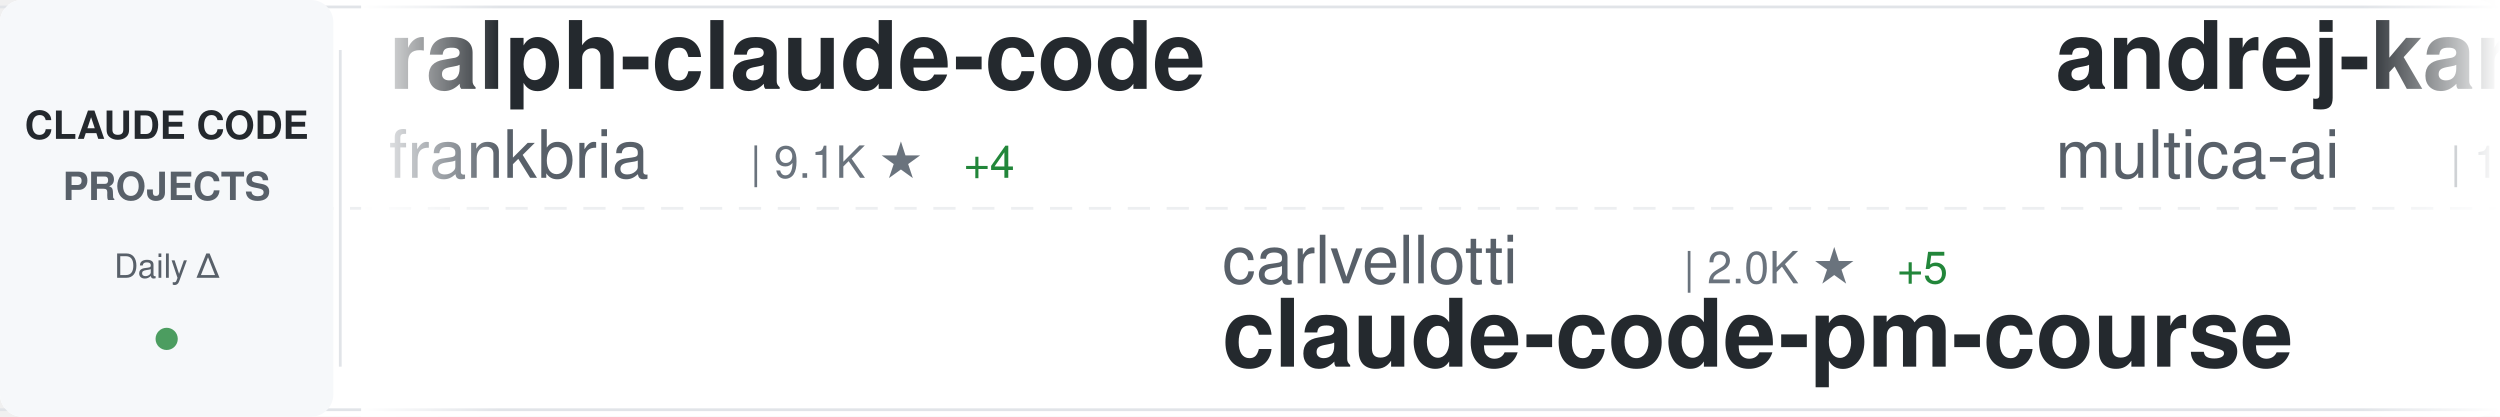
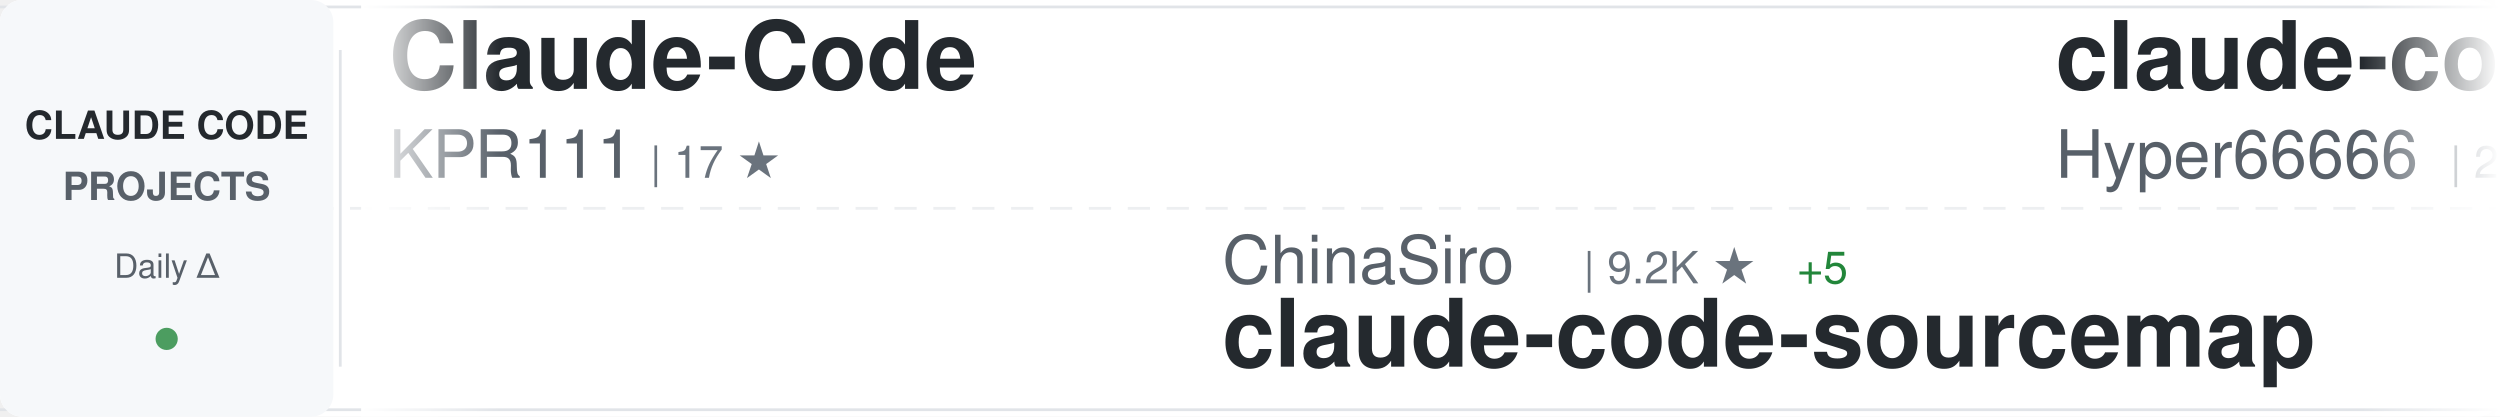
<svg xmlns="http://www.w3.org/2000/svg" width="900" height="150">
  <defs>
    <linearGradient id="awesomeLeftFade" x1="0%" y1="0%" x2="100%" y2="0%">
      <stop offset="0%" style="stop-color:#ffffff;stop-opacity:1" />
      <stop offset="100%" style="stop-color:#ffffff;stop-opacity:0" />
    </linearGradient>
    <linearGradient id="awesomeRightFade" x1="0%" y1="0%" x2="100%" y2="0%">
      <stop offset="0%" style="stop-color:#ffffff;stop-opacity:0" />
      <stop offset="100%" style="stop-color:#ffffff;stop-opacity:1" />
    </linearGradient>
  </defs>
  <rect width="900" height="150" fill="#ffffff" rx="8" />
  <rect x="0" y="2" width="900" height="1" fill="#e1e4e8" />
  <rect x="0" y="147" width="900" height="1" fill="#e1e4e8" />
  <line x1="0" y1="75" x2="900" y2="75" stroke="#e1e4e8" stroke-width="1" stroke-dasharray="8 6" opacity="0.6" />
  <rect x="0" y="0" width="120" height="150" fill="#f6f8fa" rx="8" />
  <text x="60" y="50" font-family="-apple-system, BlinkMacSystemFont, 'Segoe UI', Helvetica, Arial, sans-serif" font-size="14" font-weight="600" fill="#24292e" text-anchor="middle">CLAUDE CODE</text>
  <text x="60" y="72" font-family="-apple-system, BlinkMacSystemFont, 'Segoe UI', Helvetica, Arial, sans-serif" font-size="14" font-weight="600" fill="#586069" text-anchor="middle">PROJECTS</text>
  <text x="60" y="100" font-family="-apple-system, BlinkMacSystemFont, 'Segoe UI', Helvetica, Arial, sans-serif" font-size="12" font-weight="500" fill="#586069" text-anchor="middle">Daily Δ</text>
  <circle cx="60" cy="122" r="4" fill="#22863a" opacity="0.8" />
  <rect x="122" y="18" width="1" height="114" fill="#e1e4e8" />
  <clipPath id="awesomeTickerClip">
    <rect x="130" y="0" width="770" height="150" />
  </clipPath>
  <g clip-path="url(#awesomeTickerClip)">
    <g id="awesomeTickerItems">
      <animateTransform attributeName="transform" attributeType="XML" type="translate" from="0 0" to="-3000 0" dur="54s" repeatCount="indefinite" />
      <g transform="translate(0, 0)">
-         <text x="140" y="32" font-family="-apple-system, BlinkMacSystemFont, 'Segoe UI', Helvetica, Arial, sans-serif" font-size="34" font-weight="600" fill="#24292e">ralph-claude-code</text>
-         <text x="140" y="64" font-family="-apple-system, BlinkMacSystemFont, 'Segoe UI', Helvetica, Arial, sans-serif" font-size="24" font-weight="400" fill="#586069">frankbria</text>
-         <text x="270" y="64" font-family="-apple-system, BlinkMacSystemFont, 'Segoe UI', Helvetica, Arial, sans-serif" font-size="16" font-weight="500" fill="#6a737d">| 9.1K ★</text>
-         <text x="347" y="64" font-family="-apple-system, BlinkMacSystemFont, 'Segoe UI', Helvetica, Arial, sans-serif" font-size="16" font-weight="500" fill="#22863a"> +4</text>
+         <text x="140" y="32" font-family="-apple-system, BlinkMacSystemFont, 'Segoe UI', Helvetica, Arial, sans-serif" font-size="34" font-weight="600" fill="#24292e">Claude-Code</text>
+         <text x="140" y="64" font-family="-apple-system, BlinkMacSystemFont, 'Segoe UI', Helvetica, Arial, sans-serif" font-size="24" font-weight="400" fill="#586069">KPR111</text>
+         <text x="234" y="64" font-family="-apple-system, BlinkMacSystemFont, 'Segoe UI', Helvetica, Arial, sans-serif" font-size="16" font-weight="500" fill="#6a737d">| 17 ★</text>
      </g>
      <g transform="translate(300, 0)">
-         <text x="140" y="102" font-family="-apple-system, BlinkMacSystemFont, 'Segoe UI', Helvetica, Arial, sans-serif" font-size="24" font-weight="400" fill="#586069">carlvellotti</text>
-         <text x="306" y="102" font-family="-apple-system, BlinkMacSystemFont, 'Segoe UI', Helvetica, Arial, sans-serif" font-size="16" font-weight="500" fill="#6a737d">| 2.0K ★</text>
-         <text x="383" y="102" font-family="-apple-system, BlinkMacSystemFont, 'Segoe UI', Helvetica, Arial, sans-serif" font-size="16" font-weight="500" fill="#22863a"> +5</text>
-         <text x="140" y="132" font-family="-apple-system, BlinkMacSystemFont, 'Segoe UI', Helvetica, Arial, sans-serif" font-size="34" font-weight="600" fill="#24292e">claude-code-pm-course</text>
+         <text x="140" y="102" font-family="-apple-system, BlinkMacSystemFont, 'Segoe UI', Helvetica, Arial, sans-serif" font-size="24" font-weight="400" fill="#586069">ChinaSiro</text>
+         <text x="270" y="102" font-family="-apple-system, BlinkMacSystemFont, 'Segoe UI', Helvetica, Arial, sans-serif" font-size="16" font-weight="500" fill="#6a737d">| 9.2K ★</text>
+         <text x="347" y="102" font-family="-apple-system, BlinkMacSystemFont, 'Segoe UI', Helvetica, Arial, sans-serif" font-size="16" font-weight="500" fill="#22863a"> +5</text>
+         <text x="140" y="132" font-family="-apple-system, BlinkMacSystemFont, 'Segoe UI', Helvetica, Arial, sans-serif" font-size="34" font-weight="600" fill="#24292e">claude-code-sourcemap</text>
      </g>
      <g transform="translate(600, 0)">
-         <text x="140" y="32" font-family="-apple-system, BlinkMacSystemFont, 'Segoe UI', Helvetica, Arial, sans-serif" font-size="34" font-weight="600" fill="#24292e">andrej-karpathy-skills</text>
-         <text x="140" y="64" font-family="-apple-system, BlinkMacSystemFont, 'Segoe UI', Helvetica, Arial, sans-serif" font-size="24" font-weight="400" fill="#586069">multica-ai</text>
-         <text x="282" y="64" font-family="-apple-system, BlinkMacSystemFont, 'Segoe UI', Helvetica, Arial, sans-serif" font-size="16" font-weight="500" fill="#6a737d">| 131.8K ★</text>
-         <text x="377" y="64" font-family="-apple-system, BlinkMacSystemFont, 'Segoe UI', Helvetica, Arial, sans-serif" font-size="16" font-weight="500" fill="#22863a"> +1.4K</text>
+         <text x="140" y="32" font-family="-apple-system, BlinkMacSystemFont, 'Segoe UI', Helvetica, Arial, sans-serif" font-size="34" font-weight="600" fill="#24292e">claude-code-sourcemap</text>
+         <text x="140" y="64" font-family="-apple-system, BlinkMacSystemFont, 'Segoe UI', Helvetica, Arial, sans-serif" font-size="24" font-weight="400" fill="#586069">Hyper66666</text>
+         <text x="282" y="64" font-family="-apple-system, BlinkMacSystemFont, 'Segoe UI', Helvetica, Arial, sans-serif" font-size="16" font-weight="500" fill="#6a737d">| 214 ★</text>
      </g>
      <g transform="translate(900, 0)">
-         <text x="140" y="102" font-family="-apple-system, BlinkMacSystemFont, 'Segoe UI', Helvetica, Arial, sans-serif" font-size="24" font-weight="400" fill="#586069">777genius</text>
-         <text x="270" y="102" font-family="-apple-system, BlinkMacSystemFont, 'Segoe UI', Helvetica, Arial, sans-serif" font-size="16" font-weight="500" fill="#6a737d">| 911 ★</text>
-         <text x="338" y="102" font-family="-apple-system, BlinkMacSystemFont, 'Segoe UI', Helvetica, Arial, sans-serif" font-size="16" font-weight="500" fill="#22863a"> +1</text>
-         <text x="140" y="132" font-family="-apple-system, BlinkMacSystemFont, 'Segoe UI', Helvetica, Arial, sans-serif" font-size="34" font-weight="600" fill="#24292e">claude-code-source-code</text>
+         <text x="140" y="102" font-family="-apple-system, BlinkMacSystemFont, 'Segoe UI', Helvetica, Arial, sans-serif" font-size="24" font-weight="400" fill="#586069">isboyjc</text>
+         <text x="246" y="102" font-family="-apple-system, BlinkMacSystemFont, 'Segoe UI', Helvetica, Arial, sans-serif" font-size="16" font-weight="500" fill="#6a737d">| 157 ★</text>
+         <text x="140" y="132" font-family="-apple-system, BlinkMacSystemFont, 'Segoe UI', Helvetica, Arial, sans-serif" font-size="34" font-weight="600" fill="#24292e">claude-code</text>
      </g>
      <g transform="translate(1200, 0)">
-         <text x="140" y="32" font-family="-apple-system, BlinkMacSystemFont, 'Segoe UI', Helvetica, Arial, sans-serif" font-size="34" font-weight="600" fill="#24292e">claude-code-hub</text>
-         <text x="140" y="64" font-family="-apple-system, BlinkMacSystemFont, 'Segoe UI', Helvetica, Arial, sans-serif" font-size="24" font-weight="400" fill="#586069">ding113</text>
-         <text x="246" y="64" font-family="-apple-system, BlinkMacSystemFont, 'Segoe UI', Helvetica, Arial, sans-serif" font-size="16" font-weight="500" fill="#6a737d">| 2.8K ★</text>
-         <text x="323" y="64" font-family="-apple-system, BlinkMacSystemFont, 'Segoe UI', Helvetica, Arial, sans-serif" font-size="16" font-weight="500" fill="#22863a"> +2</text>
+         <text x="140" y="32" font-family="-apple-system, BlinkMacSystemFont, 'Segoe UI', Helvetica, Arial, sans-serif" font-size="34" font-weight="600" fill="#24292e">claude-code-settings</text>
+         <text x="140" y="64" font-family="-apple-system, BlinkMacSystemFont, 'Segoe UI', Helvetica, Arial, sans-serif" font-size="24" font-weight="400" fill="#586069">feiskyer</text>
+         <text x="258" y="64" font-family="-apple-system, BlinkMacSystemFont, 'Segoe UI', Helvetica, Arial, sans-serif" font-size="16" font-weight="500" fill="#6a737d">| 1.5K ★</text>
+         <text x="335" y="64" font-family="-apple-system, BlinkMacSystemFont, 'Segoe UI', Helvetica, Arial, sans-serif" font-size="16" font-weight="500" fill="#22863a"> +2</text>
      </g>
      <g transform="translate(1500, 0)">
-         <text x="140" y="102" font-family="-apple-system, BlinkMacSystemFont, 'Segoe UI', Helvetica, Arial, sans-serif" font-size="24" font-weight="400" fill="#586069">lst97</text>
-         <text x="222" y="102" font-family="-apple-system, BlinkMacSystemFont, 'Segoe UI', Helvetica, Arial, sans-serif" font-size="16" font-weight="500" fill="#6a737d">| 1.6K ★</text>
-         <text x="140" y="132" font-family="-apple-system, BlinkMacSystemFont, 'Segoe UI', Helvetica, Arial, sans-serif" font-size="34" font-weight="600" fill="#24292e">claude-code-sub-agents</text>
+         <text x="140" y="102" font-family="-apple-system, BlinkMacSystemFont, 'Segoe UI', Helvetica, Arial, sans-serif" font-size="24" font-weight="400" fill="#586069">router-for-me</text>
+         <text x="318" y="102" font-family="-apple-system, BlinkMacSystemFont, 'Segoe UI', Helvetica, Arial, sans-serif" font-size="16" font-weight="500" fill="#6a737d">| 32.9K ★</text>
+         <text x="404" y="102" font-family="-apple-system, BlinkMacSystemFont, 'Segoe UI', Helvetica, Arial, sans-serif" font-size="16" font-weight="500" fill="#22863a"> +121</text>
+         <text x="140" y="132" font-family="-apple-system, BlinkMacSystemFont, 'Segoe UI', Helvetica, Arial, sans-serif" font-size="34" font-weight="600" fill="#24292e">CLIProxyAPI</text>
      </g>
      <g transform="translate(1800, 0)">
        <text x="140" y="32" font-family="-apple-system, BlinkMacSystemFont, 'Segoe UI', Helvetica, Arial, sans-serif" font-size="34" font-weight="600" fill="#24292e">my-claude-code-setup</text>
        <text x="140" y="64" font-family="-apple-system, BlinkMacSystemFont, 'Segoe UI', Helvetica, Arial, sans-serif" font-size="24" font-weight="400" fill="#586069">centminmod</text>
        <text x="282" y="64" font-family="-apple-system, BlinkMacSystemFont, 'Segoe UI', Helvetica, Arial, sans-serif" font-size="16" font-weight="500" fill="#6a737d">| 2.3K ★</text>
+         <text x="359" y="64" font-family="-apple-system, BlinkMacSystemFont, 'Segoe UI', Helvetica, Arial, sans-serif" font-size="16" font-weight="500" fill="#22863a"> +1</text>
      </g>
      <g transform="translate(2100, 0)">
-         <text x="140" y="102" font-family="-apple-system, BlinkMacSystemFont, 'Segoe UI', Helvetica, Arial, sans-serif" font-size="24" font-weight="400" fill="#586069">AICoderTudou</text>
-         <text x="306" y="102" font-family="-apple-system, BlinkMacSystemFont, 'Segoe UI', Helvetica, Arial, sans-serif" font-size="16" font-weight="500" fill="#6a737d">| 501 ★</text>
-         <text x="140" y="132" font-family="-apple-system, BlinkMacSystemFont, 'Segoe UI', Helvetica, Arial, sans-serif" font-size="34" font-weight="600" fill="#24292e">claude-code-tudou</text>
+         <text x="140" y="102" font-family="-apple-system, BlinkMacSystemFont, 'Segoe UI', Helvetica, Arial, sans-serif" font-size="24" font-weight="400" fill="#586069">luongnv89</text>
+         <text x="270" y="102" font-family="-apple-system, BlinkMacSystemFont, 'Segoe UI', Helvetica, Arial, sans-serif" font-size="16" font-weight="500" fill="#6a737d">| 33.2K ★</text>
+         <text x="356" y="102" font-family="-apple-system, BlinkMacSystemFont, 'Segoe UI', Helvetica, Arial, sans-serif" font-size="16" font-weight="500" fill="#22863a"> +156</text>
+         <text x="140" y="132" font-family="-apple-system, BlinkMacSystemFont, 'Segoe UI', Helvetica, Arial, sans-serif" font-size="34" font-weight="600" fill="#24292e">claude-howto</text>
      </g>
      <g transform="translate(2400, 0)">
-         <text x="140" y="32" font-family="-apple-system, BlinkMacSystemFont, 'Segoe UI', Helvetica, Arial, sans-serif" font-size="34" font-weight="600" fill="#24292e">skills</text>
-         <text x="140" y="64" font-family="-apple-system, BlinkMacSystemFont, 'Segoe UI', Helvetica, Arial, sans-serif" font-size="24" font-weight="400" fill="#586069">anthropics</text>
-         <text x="282" y="64" font-family="-apple-system, BlinkMacSystemFont, 'Segoe UI', Helvetica, Arial, sans-serif" font-size="16" font-weight="500" fill="#6a737d">| 135.6K ★</text>
-         <text x="377" y="64" font-family="-apple-system, BlinkMacSystemFont, 'Segoe UI', Helvetica, Arial, sans-serif" font-size="16" font-weight="500" fill="#22863a"> +918</text>
+         <text x="140" y="32" font-family="-apple-system, BlinkMacSystemFont, 'Segoe UI', Helvetica, Arial, sans-serif" font-size="34" font-weight="600" fill="#24292e">claude-code</text>
+         <text x="140" y="64" font-family="-apple-system, BlinkMacSystemFont, 'Segoe UI', Helvetica, Arial, sans-serif" font-size="24" font-weight="400" fill="#586069">codeaashu</text>
+         <text x="270" y="64" font-family="-apple-system, BlinkMacSystemFont, 'Segoe UI', Helvetica, Arial, sans-serif" font-size="16" font-weight="500" fill="#6a737d">| 2.6K ★</text>
+         <text x="347" y="64" font-family="-apple-system, BlinkMacSystemFont, 'Segoe UI', Helvetica, Arial, sans-serif" font-size="16" font-weight="500" fill="#22863a"> +10</text>
      </g>
      <g transform="translate(2700, 0)">
-         <text x="140" y="102" font-family="-apple-system, BlinkMacSystemFont, 'Segoe UI', Helvetica, Arial, sans-serif" font-size="24" font-weight="400" fill="#586069">Yuyz0112</text>
-         <text x="258" y="102" font-family="-apple-system, BlinkMacSystemFont, 'Segoe UI', Helvetica, Arial, sans-serif" font-size="16" font-weight="500" fill="#6a737d">| 2.4K ★</text>
-         <text x="140" y="132" font-family="-apple-system, BlinkMacSystemFont, 'Segoe UI', Helvetica, Arial, sans-serif" font-size="34" font-weight="600" fill="#24292e">claude-code-reverse</text>
+         <text x="140" y="102" font-family="-apple-system, BlinkMacSystemFont, 'Segoe UI', Helvetica, Arial, sans-serif" font-size="24" font-weight="400" fill="#586069">zebbern</text>
+         <text x="246" y="102" font-family="-apple-system, BlinkMacSystemFont, 'Segoe UI', Helvetica, Arial, sans-serif" font-size="16" font-weight="500" fill="#6a737d">| 4.1K ★</text>
+         <text x="140" y="132" font-family="-apple-system, BlinkMacSystemFont, 'Segoe UI', Helvetica, Arial, sans-serif" font-size="34" font-weight="600" fill="#24292e">claude-code-guide</text>
      </g>
      <g transform="translate(3000, 0)">
-         <text x="140" y="32" font-family="-apple-system, BlinkMacSystemFont, 'Segoe UI', Helvetica, Arial, sans-serif" font-size="34" font-weight="600" fill="#24292e">ralph-claude-code</text>
-         <text x="140" y="64" font-family="-apple-system, BlinkMacSystemFont, 'Segoe UI', Helvetica, Arial, sans-serif" font-size="24" font-weight="400" fill="#586069">frankbria</text>
-         <text x="270" y="64" font-family="-apple-system, BlinkMacSystemFont, 'Segoe UI', Helvetica, Arial, sans-serif" font-size="16" font-weight="500" fill="#6a737d">| 9.1K ★</text>
-         <text x="347" y="64" font-family="-apple-system, BlinkMacSystemFont, 'Segoe UI', Helvetica, Arial, sans-serif" font-size="16" font-weight="500" fill="#22863a"> +4</text>
+         <text x="140" y="32" font-family="-apple-system, BlinkMacSystemFont, 'Segoe UI', Helvetica, Arial, sans-serif" font-size="34" font-weight="600" fill="#24292e">Claude-Code</text>
+         <text x="140" y="64" font-family="-apple-system, BlinkMacSystemFont, 'Segoe UI', Helvetica, Arial, sans-serif" font-size="24" font-weight="400" fill="#586069">KPR111</text>
+         <text x="234" y="64" font-family="-apple-system, BlinkMacSystemFont, 'Segoe UI', Helvetica, Arial, sans-serif" font-size="16" font-weight="500" fill="#6a737d">| 17 ★</text>
      </g>
      <g transform="translate(3300, 0)">
-         <text x="140" y="102" font-family="-apple-system, BlinkMacSystemFont, 'Segoe UI', Helvetica, Arial, sans-serif" font-size="24" font-weight="400" fill="#586069">carlvellotti</text>
-         <text x="306" y="102" font-family="-apple-system, BlinkMacSystemFont, 'Segoe UI', Helvetica, Arial, sans-serif" font-size="16" font-weight="500" fill="#6a737d">| 2.0K ★</text>
-         <text x="383" y="102" font-family="-apple-system, BlinkMacSystemFont, 'Segoe UI', Helvetica, Arial, sans-serif" font-size="16" font-weight="500" fill="#22863a"> +5</text>
-         <text x="140" y="132" font-family="-apple-system, BlinkMacSystemFont, 'Segoe UI', Helvetica, Arial, sans-serif" font-size="34" font-weight="600" fill="#24292e">claude-code-pm-course</text>
+         <text x="140" y="102" font-family="-apple-system, BlinkMacSystemFont, 'Segoe UI', Helvetica, Arial, sans-serif" font-size="24" font-weight="400" fill="#586069">ChinaSiro</text>
+         <text x="270" y="102" font-family="-apple-system, BlinkMacSystemFont, 'Segoe UI', Helvetica, Arial, sans-serif" font-size="16" font-weight="500" fill="#6a737d">| 9.2K ★</text>
+         <text x="347" y="102" font-family="-apple-system, BlinkMacSystemFont, 'Segoe UI', Helvetica, Arial, sans-serif" font-size="16" font-weight="500" fill="#22863a"> +5</text>
+         <text x="140" y="132" font-family="-apple-system, BlinkMacSystemFont, 'Segoe UI', Helvetica, Arial, sans-serif" font-size="34" font-weight="600" fill="#24292e">claude-code-sourcemap</text>
      </g>
      <g transform="translate(3600, 0)">
-         <text x="140" y="32" font-family="-apple-system, BlinkMacSystemFont, 'Segoe UI', Helvetica, Arial, sans-serif" font-size="34" font-weight="600" fill="#24292e">andrej-karpathy-skills</text>
-         <text x="140" y="64" font-family="-apple-system, BlinkMacSystemFont, 'Segoe UI', Helvetica, Arial, sans-serif" font-size="24" font-weight="400" fill="#586069">multica-ai</text>
-         <text x="282" y="64" font-family="-apple-system, BlinkMacSystemFont, 'Segoe UI', Helvetica, Arial, sans-serif" font-size="16" font-weight="500" fill="#6a737d">| 131.8K ★</text>
-         <text x="377" y="64" font-family="-apple-system, BlinkMacSystemFont, 'Segoe UI', Helvetica, Arial, sans-serif" font-size="16" font-weight="500" fill="#22863a"> +1.4K</text>
+         <text x="140" y="32" font-family="-apple-system, BlinkMacSystemFont, 'Segoe UI', Helvetica, Arial, sans-serif" font-size="34" font-weight="600" fill="#24292e">claude-code-sourcemap</text>
+         <text x="140" y="64" font-family="-apple-system, BlinkMacSystemFont, 'Segoe UI', Helvetica, Arial, sans-serif" font-size="24" font-weight="400" fill="#586069">Hyper66666</text>
+         <text x="282" y="64" font-family="-apple-system, BlinkMacSystemFont, 'Segoe UI', Helvetica, Arial, sans-serif" font-size="16" font-weight="500" fill="#6a737d">| 214 ★</text>
      </g>
      <g transform="translate(3900, 0)">
-         <text x="140" y="102" font-family="-apple-system, BlinkMacSystemFont, 'Segoe UI', Helvetica, Arial, sans-serif" font-size="24" font-weight="400" fill="#586069">777genius</text>
-         <text x="270" y="102" font-family="-apple-system, BlinkMacSystemFont, 'Segoe UI', Helvetica, Arial, sans-serif" font-size="16" font-weight="500" fill="#6a737d">| 911 ★</text>
-         <text x="338" y="102" font-family="-apple-system, BlinkMacSystemFont, 'Segoe UI', Helvetica, Arial, sans-serif" font-size="16" font-weight="500" fill="#22863a"> +1</text>
-         <text x="140" y="132" font-family="-apple-system, BlinkMacSystemFont, 'Segoe UI', Helvetica, Arial, sans-serif" font-size="34" font-weight="600" fill="#24292e">claude-code-source-code</text>
+         <text x="140" y="102" font-family="-apple-system, BlinkMacSystemFont, 'Segoe UI', Helvetica, Arial, sans-serif" font-size="24" font-weight="400" fill="#586069">isboyjc</text>
+         <text x="246" y="102" font-family="-apple-system, BlinkMacSystemFont, 'Segoe UI', Helvetica, Arial, sans-serif" font-size="16" font-weight="500" fill="#6a737d">| 157 ★</text>
+         <text x="140" y="132" font-family="-apple-system, BlinkMacSystemFont, 'Segoe UI', Helvetica, Arial, sans-serif" font-size="34" font-weight="600" fill="#24292e">claude-code</text>
      </g>
    </g>
  </g>
  <rect x="130" y="0" width="50" height="150" fill="url(#awesomeLeftFade)" />
  <rect x="850" y="0" width="50" height="150" fill="url(#awesomeRightFade)" />
</svg>
